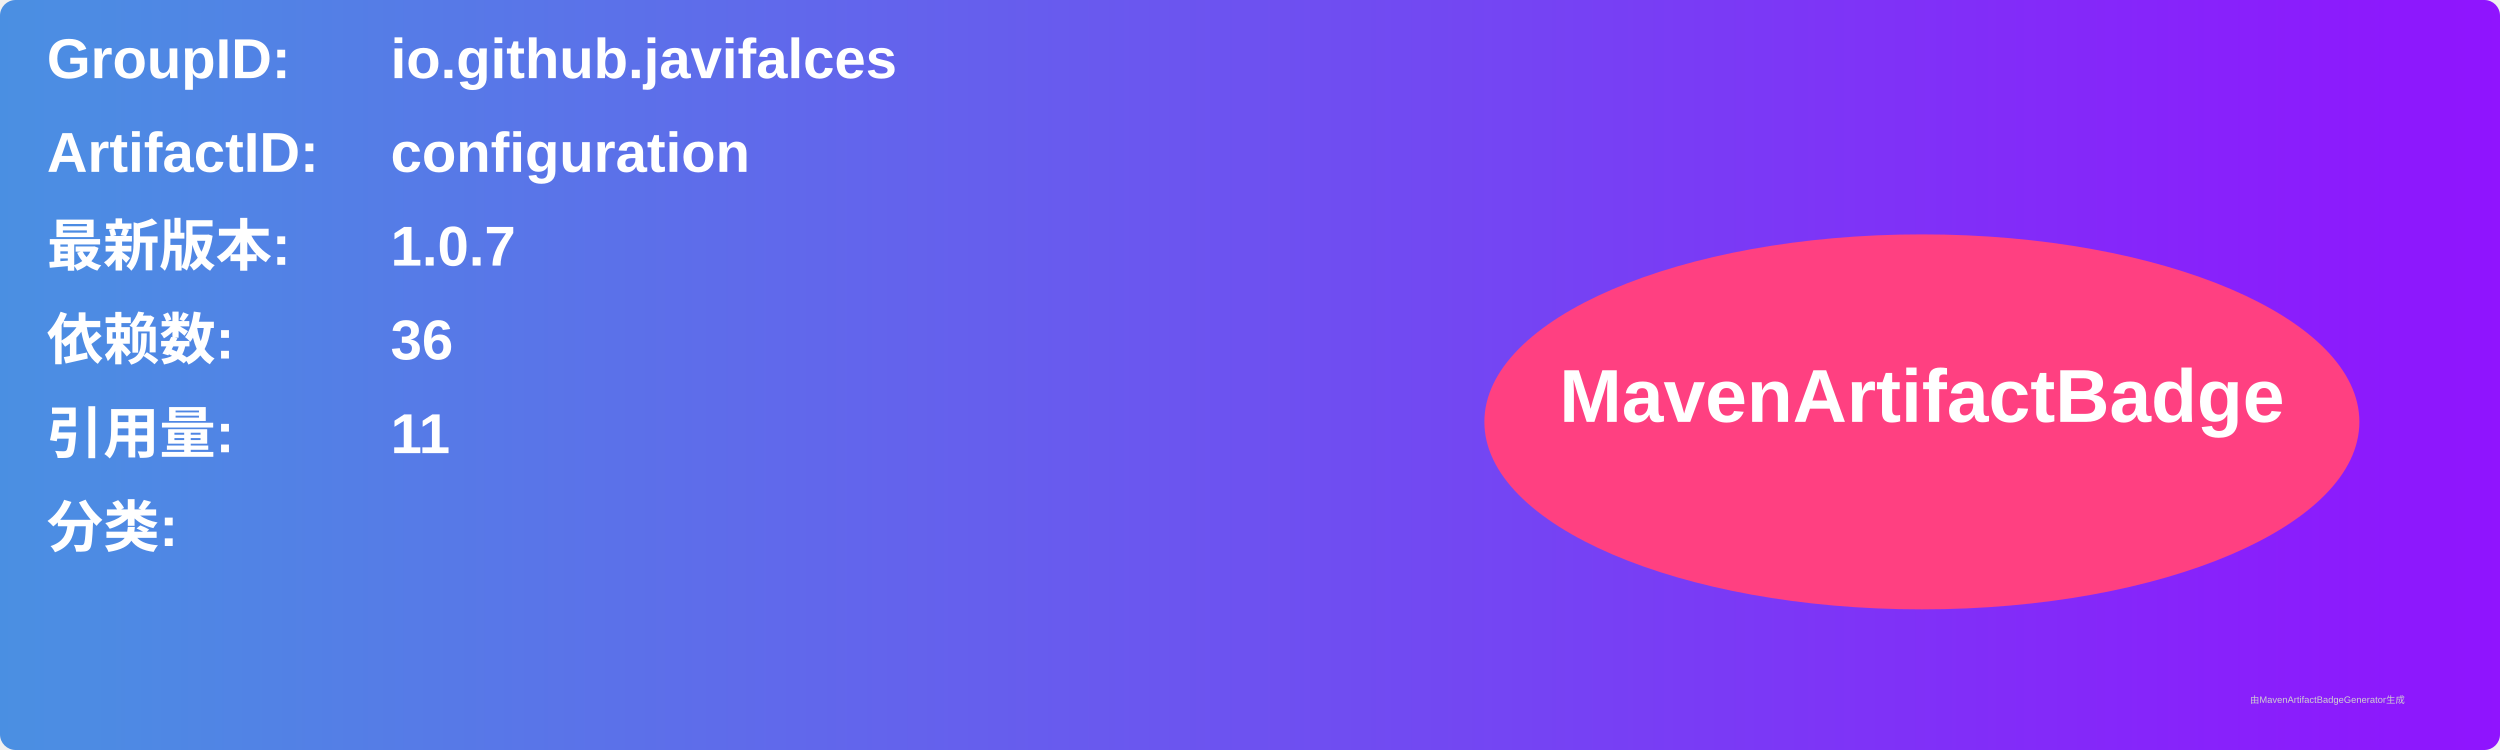
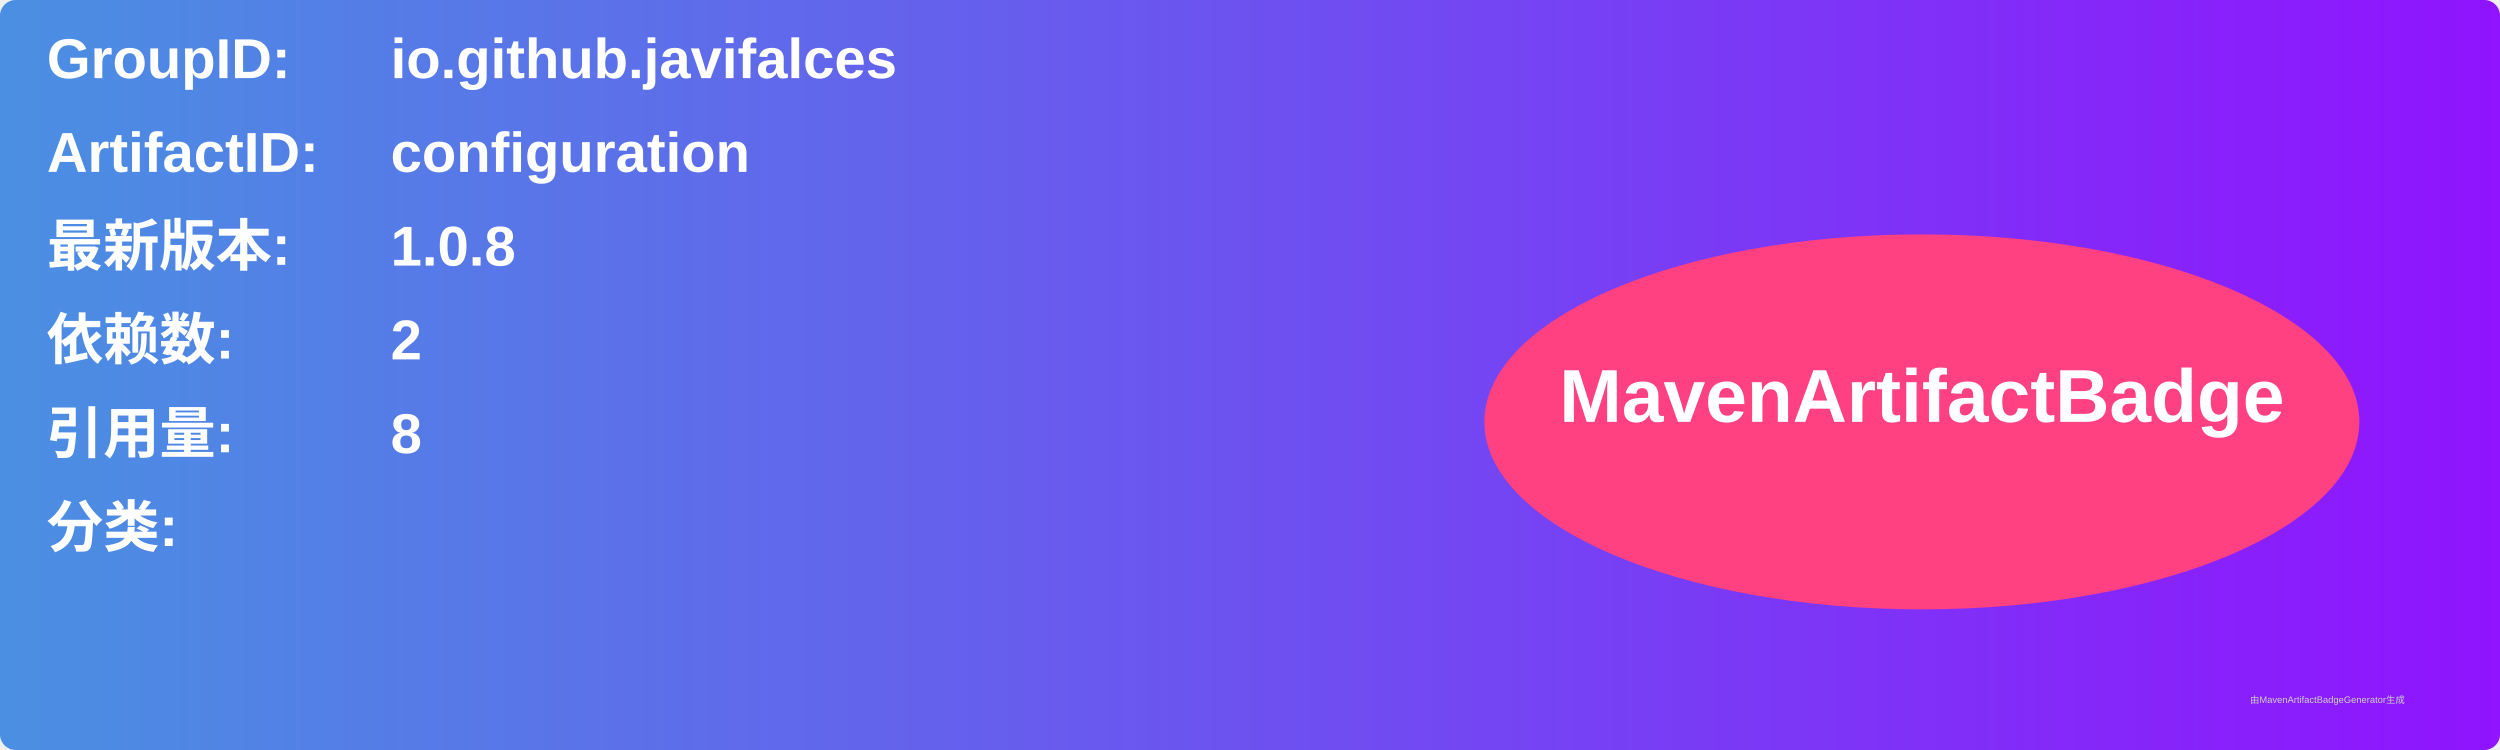
<svg xmlns="http://www.w3.org/2000/svg" width="800" height="240" viewBox="0 0 800 240">
  <linearGradient id="grad" x1="0%" y1="0%" x2="100%" y2="0%">
    <stop offset="0%" stop-color="#4a90e2" />
    <stop offset="100%" stop-color="#9013fe" />
  </linearGradient>
  <rect width="100%" height="100%" rx="5" ry="5" fill="url(#grad)" />
  <g transform="translate(15, 15)">
    <text x="0" y="10" font-family="Arial" font-size="18" fill="white" font-weight="bold" width="260">GroupID:</text>
    <text x="110" y="10" font-family="Arial" font-size="18" fill="white" font-weight="bold" width="460">io.github.javifalces</text>
    <text x="0" y="40" font-family="Arial" font-size="18" fill="white" font-weight="bold" width="260">ArtifactID:</text>
    <text x="110" y="40" font-family="Arial" font-size="18" fill="white" font-weight="bold" width="460">configuration</text>
    <text x="0" y="70" font-family="Arial" font-size="18" fill="white" font-weight="bold">最新版本:</text>
    <text x="110" y="70" font-family="Arial" font-size="18" fill="white" font-weight="bold">
-       <tspan font-weight="bold">1.0.7</tspan>
+       <tspan font-weight="bold">1.0.8</tspan>
    </text>
    <text x="0" y="100" font-family="Arial" font-size="18" fill="white" font-weight="bold">依赖数: </text>
    <text x="110" y="100" font-family="Arial" font-size="18" fill="white">
-       <tspan font-weight="bold">36</tspan>
+       <tspan font-weight="bold">2</tspan>
    </text>
    <text x="0" y="130" font-family="Arial" font-size="18" fill="white" font-weight="bold">引用量: </text>
    <text x="110" y="130" font-family="Arial" font-size="18" fill="white">
-       <tspan font-weight="bold">11</tspan>
+       <tspan font-weight="bold">8</tspan>
    </text>
    <text x="0" y="160" font-family="Arial" font-size="18" fill="white" font-weight="bold">分类:</text>
    <text x="10" y="190" font-family="Arial" font-size="10" fill="white">
      <tspan font-weight="bold" />
    </text>
    <ellipse cx="600" cy="120" rx="140" ry="60" fill="#ff4081" />
    <text x="600" y="120" text-anchor="middle" font-family="Arial" font-size="24" fill="white" font-weight="bold">MavenArtifactBadge</text>
  </g>
  <text x="720" y="225" font-family="Arial" font-size="3" fill="#d0d0d0">由MavenArtifactBadgeGenerator生成</text>
</svg>
